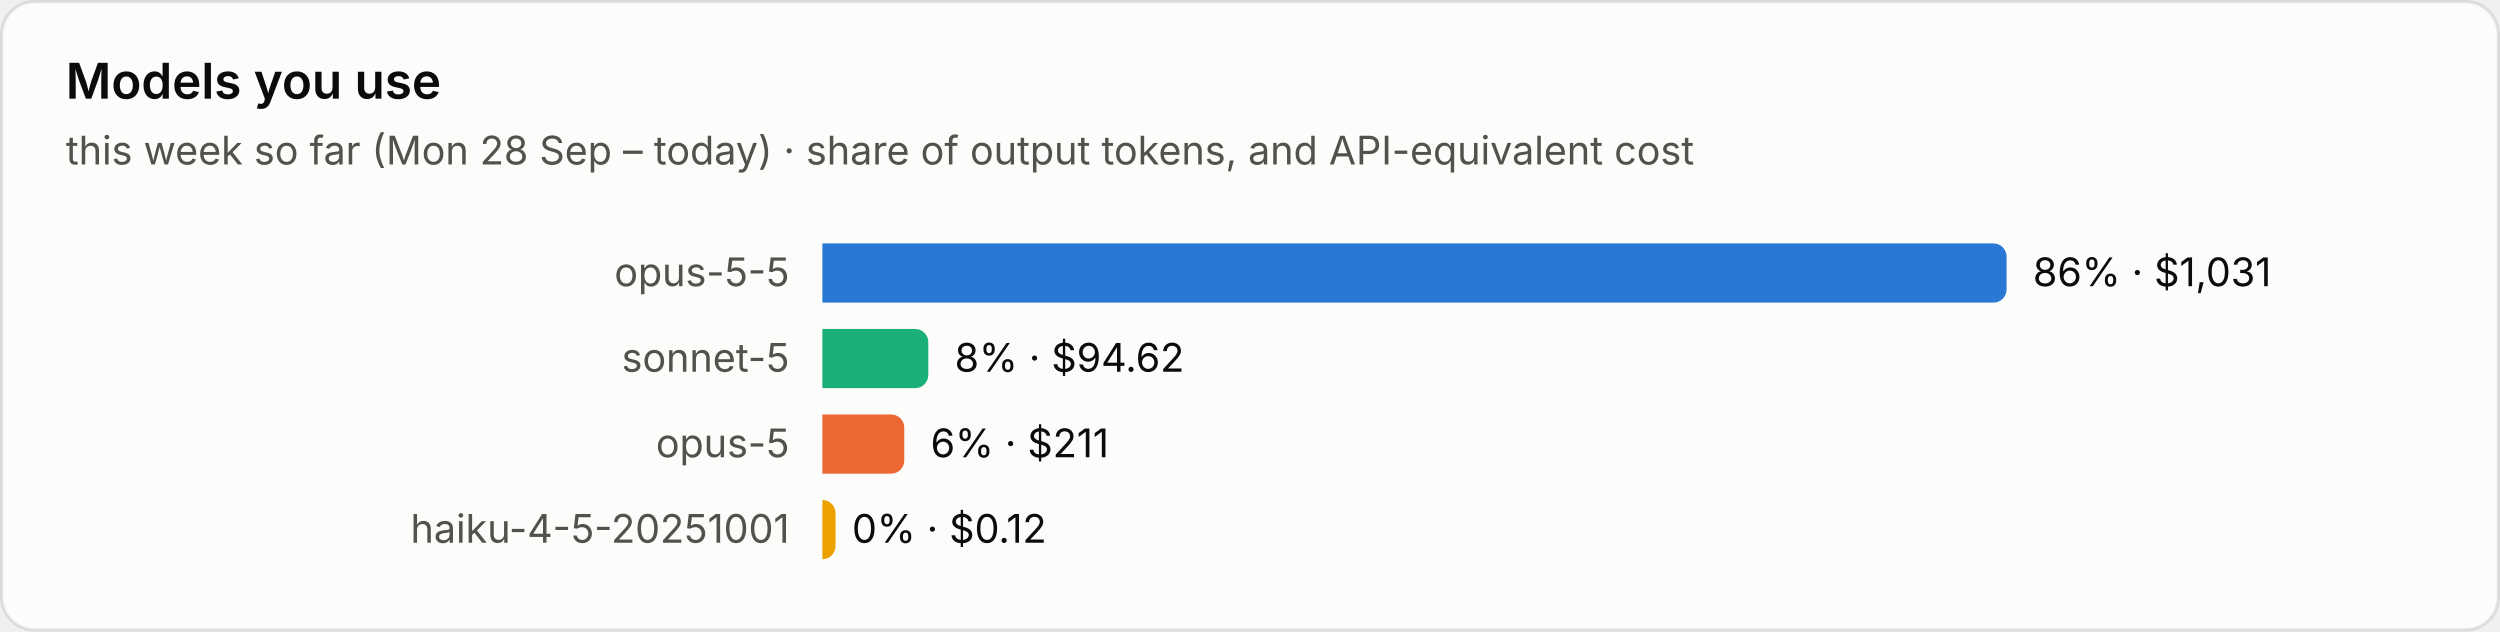
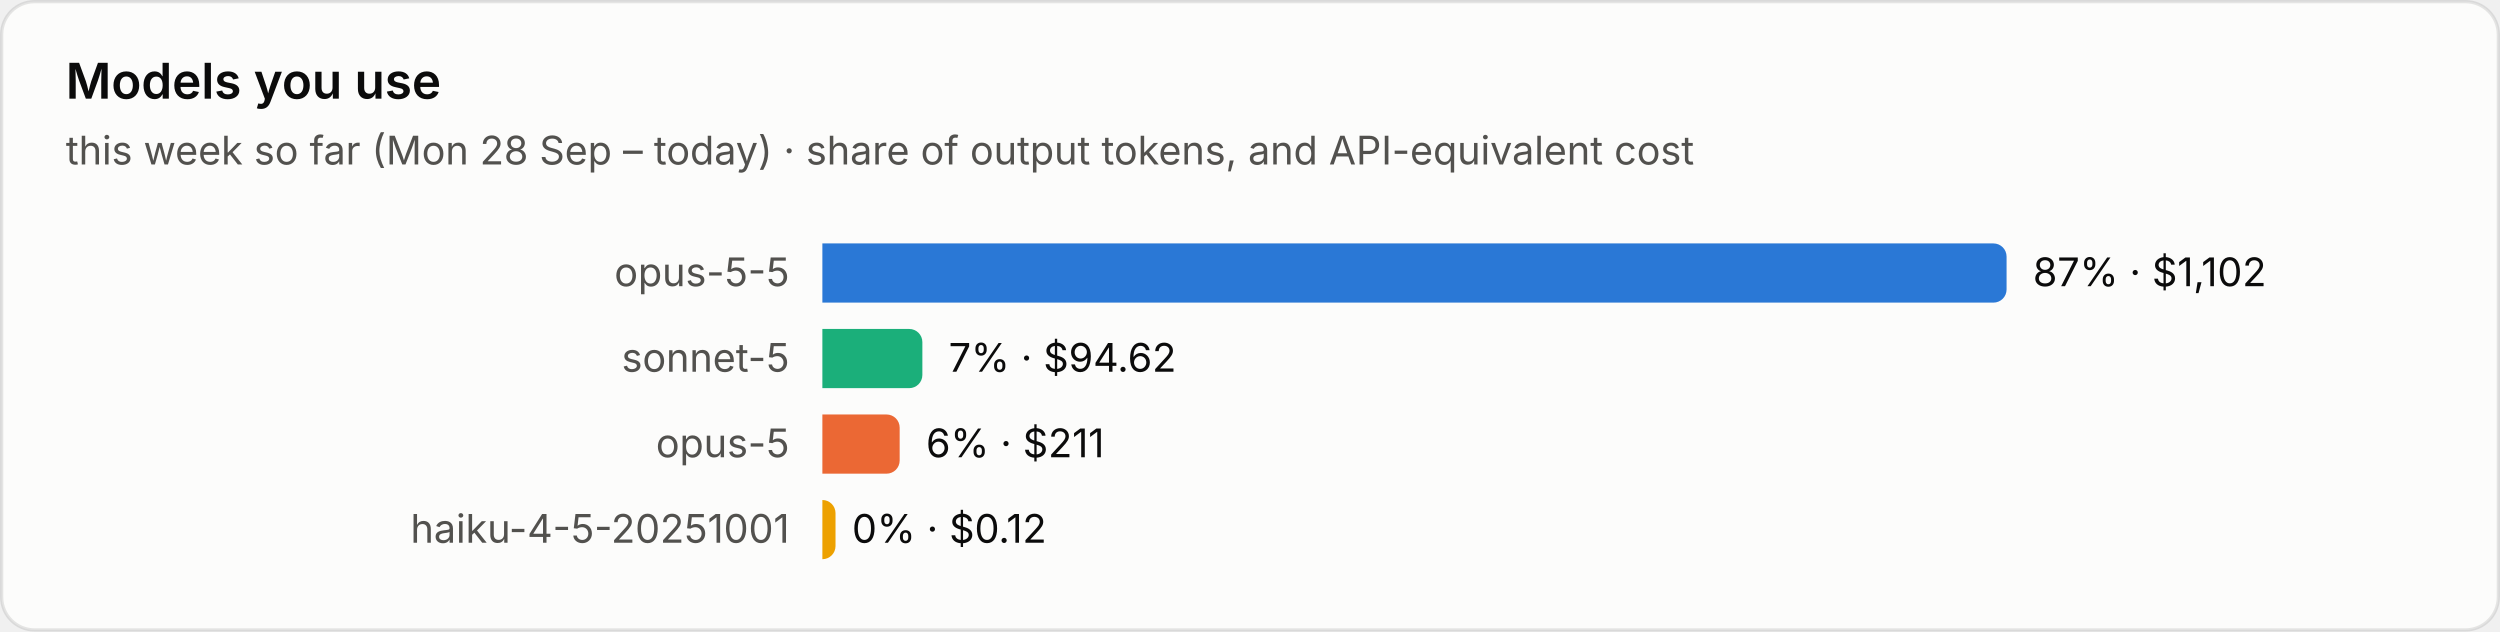
<svg xmlns="http://www.w3.org/2000/svg" viewBox="0 0 760 192" width="760" height="192" role="img" aria-label="Models you use">
  <style>text{font-family:system-ui,-apple-system,"Segoe UI",sans-serif;font-variant-numeric:tabular-nums}.bg{fill:#fcfcfb;stroke:rgba(11,11,11,.10)}.tp{fill:#0b0b0b}.ts{fill:#52514e}.tm{fill:#898781}.grid{stroke:#e1e0d9;stroke-width:1}.base{stroke:#c3c2b7;stroke-width:1}.so{fill:#b5b3ad}.lo{stroke:#b5b3ad}.qe{fill:#f0efec}.ring{stroke:#fcfcfb}.area{fill-opacity:.1}.s0{fill:#2a78d6}.l0{stroke:#2a78d6}.s1{fill:#eb6834}.l1{stroke:#eb6834}.s2{fill:#1baf7a}.l2{stroke:#1baf7a}.s3{fill:#eda100}.l3{stroke:#eda100}.s4{fill:#e87ba4}.l4{stroke:#e87ba4}.s5{fill:#008300}.l5{stroke:#008300}.s6{fill:#4a3aa7}.l6{stroke:#4a3aa7}.s7{fill:#e34948}.l7{stroke:#e34948}.q0{fill:#cde2fb}.q1{fill:#9ec5f4}.q2{fill:#6da7ec}.q3{fill:#3987e5}.q4{fill:#256abf}.q5{fill:#184f95}.q6{fill:#0d366b}@media (prefers-color-scheme:dark){.bg{fill:#1a1a19;stroke:rgba(255,255,255,.10)}.tp{fill:#fff}.ts{fill:#c3c2b7}.tm{fill:#898781}.grid{stroke:#2c2c2a}.base{stroke:#383835}.so{fill:#5c5b57}.lo{stroke:#5c5b57}.qe{fill:#262624}.ring{stroke:#1a1a19}.s0{fill:#3987e5}.l0{stroke:#3987e5}.s1{fill:#d95926}.l1{stroke:#d95926}.s2{fill:#199e70}.l2{stroke:#199e70}.s3{fill:#c98500}.l3{stroke:#c98500}.s4{fill:#d55181}.l4{stroke:#d55181}.s5{fill:#008300}.l5{stroke:#008300}.s6{fill:#9085e9}.l6{stroke:#9085e9}.s7{fill:#e66767}.l7{stroke:#e66767}.q0{fill:#16263a}.q1{fill:#123a66}.q2{fill:#184f95}.q3{fill:#256abf}.q4{fill:#3987e5}.q5{fill:#6da7ec}.q6{fill:#b7d3f6}}</style>
  <rect class="bg" x=".5" y=".5" width="759" height="191" rx="10" />
  <text class="tp" x="20" y="30" font-size="15" font-weight="600">Models you use</text>
  <text class="ts" x="20" y="50" font-size="12">this week so far (Mon 28 Sep – today) · share of output tokens, and API-equivalent cost</text>
  <text class="ts" x="240" y="87.0" font-size="12" text-anchor="end">opus-5-5</text>
  <path class="s0" d="M250 74h356.0a4 4 0 0 1 4 4v10a4 4 0 0 1-4 4h-356.0z" />
-   <text class="tp" x="618.0" y="87.0" font-size="12">86% · $1,031</text>
+   <text class="tp" x="618.0" y="87.0" font-size="12">87% · $1,102</text>
  <text class="ts" x="240" y="113.0" font-size="12" text-anchor="end">sonnet-5</text>
-   <path class="s2" d="M250 100h28.2a4 4 0 0 1 4 4v10a4 4 0 0 1-4 4h-28.2z" />
-   <text class="tp" x="290.2" y="113.0" font-size="12">8% · $94.62</text>
+   <path class="s2" d="M250 100h26.4a4 4 0 0 1 4 4v10a4 4 0 0 1-4 4h-26.4z" />
+   <text class="tp" x="288.4" y="113.0" font-size="12">7% · $94.62</text>
  <text class="ts" x="240" y="139.0" font-size="12" text-anchor="end">opus-5</text>
-   <path class="s1" d="M250 126h20.9a4 4 0 0 1 4 4v10a4 4 0 0 1-4 4h-20.9z" />
-   <text class="tp" x="282.9" y="139.0" font-size="12">6% · $211</text>
+   <path class="s1" d="M250 126h19.5a4 4 0 0 1 4 4v10a4 4 0 0 1-4 4h-19.5z" />
+   <text class="tp" x="281.5" y="139.0" font-size="12">6% · $211</text>
  <text class="ts" x="240" y="165.0" font-size="12" text-anchor="end">haiku-4-5-20251001</text>
  <path class="s3" d="M250 152h0.0a4 4 0 0 1 4 4v10a4 4 0 0 1-4 4h-0.0z" />
  <text class="tp" x="259.0" y="165.0" font-size="12">0% · $0.12</text>
</svg>
